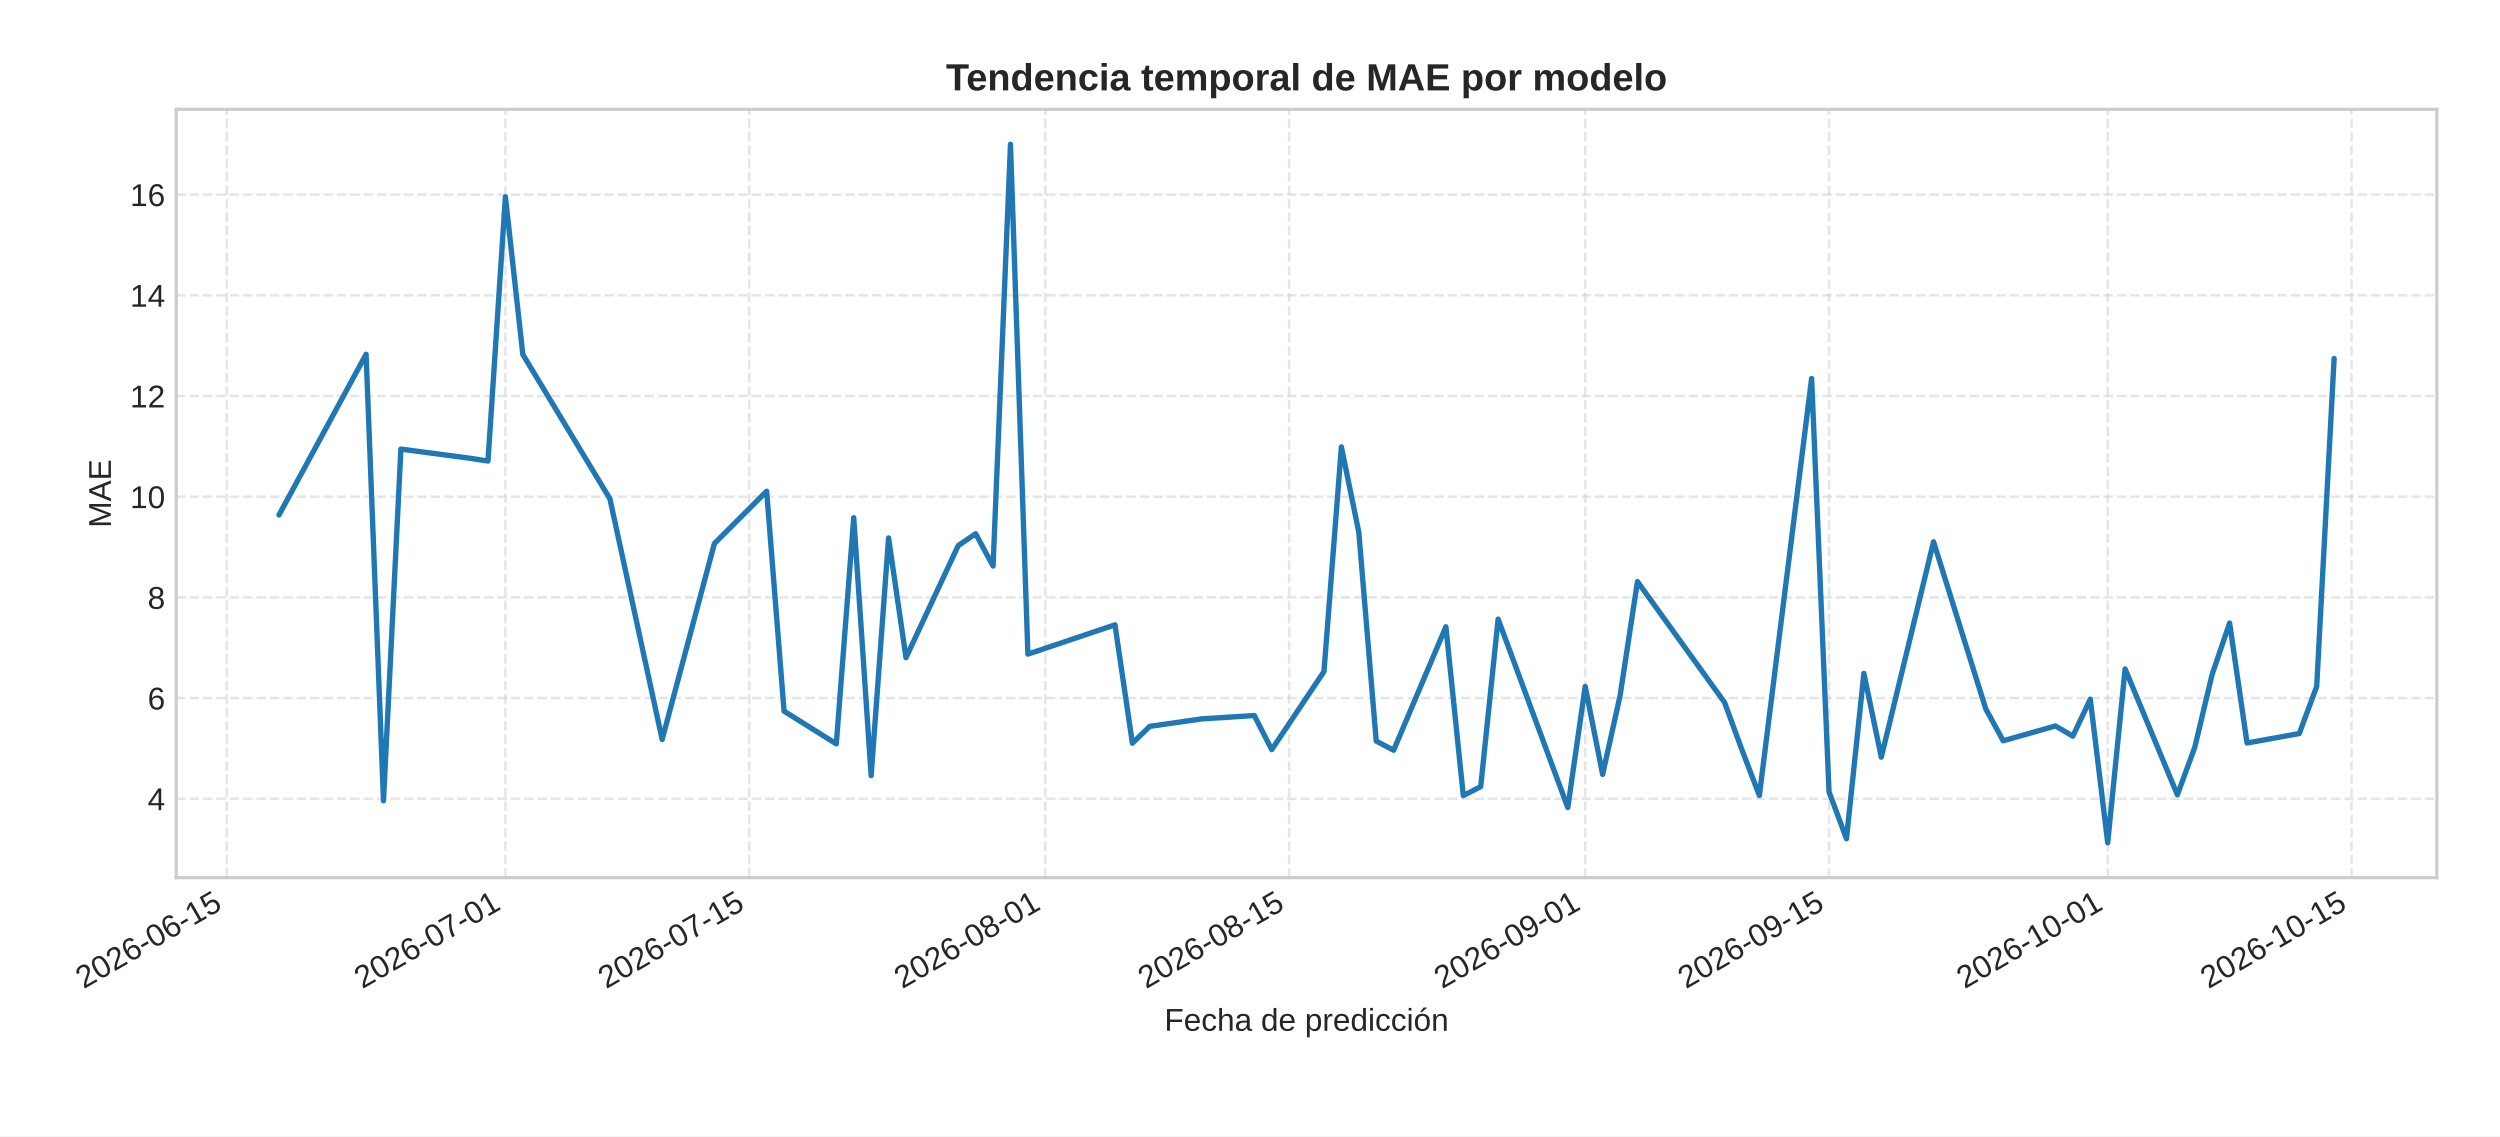
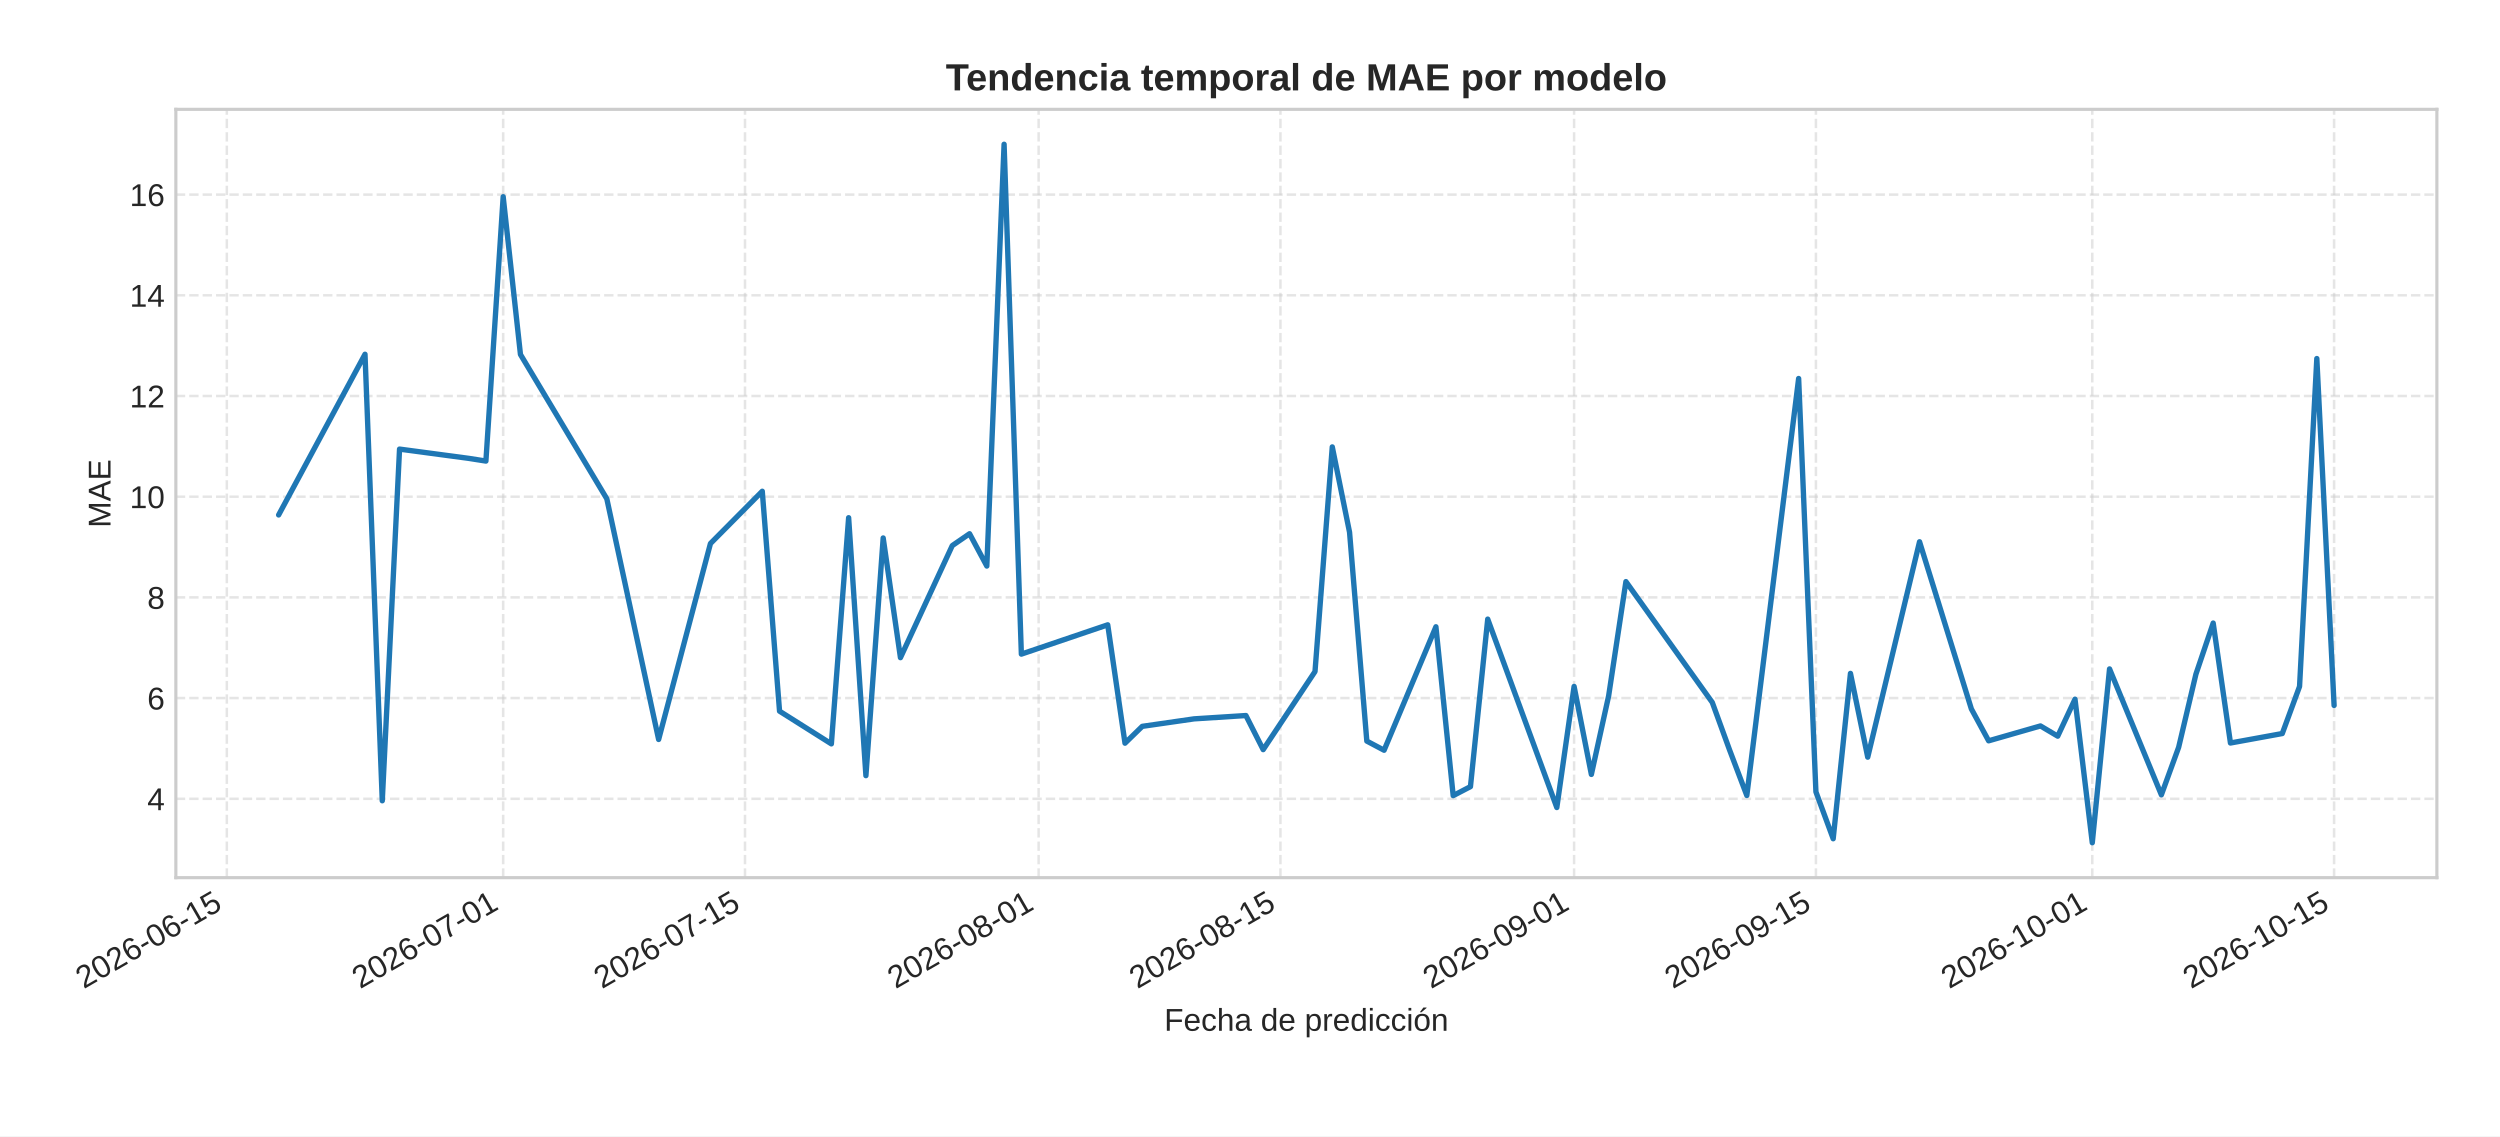
<svg xmlns="http://www.w3.org/2000/svg" xmlns:xlink="http://www.w3.org/1999/xlink" width="792pt" height="360pt" viewBox="0 0 792 360" version="1.1">
  <defs>
    <style type="text/css">*{stroke-linejoin: round; stroke-linecap: butt}</style>
  </defs>
  <g id="figure_1">
    <g id="patch_1">
      <path d="M 0 360  L 792 360  L 792 0  L 0 0  z " style="fill: #ffffff" />
    </g>
    <g id="axes_1">
      <g id="patch_2">
-         <path d="M 55.831 278.04  L 772 278.04  L 772 34.64  L 55.831 34.64  z " style="fill: #ffffff" />
+         <path d="M 55.712 278.04  L 772 278.04  L 772 34.64  L 55.712 34.64  z " style="fill: #ffffff" />
      </g>
      <g id="matplotlib.axis_1">
        <g id="xtick_1">
          <g id="line2d_1">
-             <path d="M 71.832 278.04  L 71.832 34.64  " clip-path="url(#p8c91e09cae)" style="fill: none; stroke-dasharray: 2.96,1.28; stroke-dashoffset: 0; stroke: #cccccc; stroke-opacity: 0.5; stroke-width: 0.8" />
+             <path d="M 71.855 278.04  L 71.855 34.64  " clip-path="url(#p9ad307f1cd)" style="fill: none; stroke-dasharray: 2.96,1.28; stroke-dashoffset: 0; stroke: #cccccc; stroke-opacity: 0.5; stroke-width: 0.8" />
          </g>
          <g id="line2d_2" />
          <g id="text_1">
-             <g style="fill: #262626" transform="translate(26.50018 313.3894) rotate(-30) scale(0.1 -0.1)">
+             <g style="fill: #262626" transform="translate(26.52275 313.3894) rotate(-30) scale(0.1 -0.1)">
              <defs>
                <path id="LiberationSans-32" d="M 322 0  L 322 397  Q 481 763 711 1042  Q 941 1322 1194 1548  Q 1447 1775 1695 1969  Q 1944 2163 2144 2356  Q 2344 2550 2467 2762  Q 2591 2975 2591 3244  Q 2591 3606 2378 3806  Q 2166 4006 1788 4006  Q 1428 4006 1195 3811  Q 963 3616 922 3263  L 347 3316  Q 409 3844 795 4156  Q 1181 4469 1788 4469  Q 2453 4469 2811 4155  Q 3169 3841 3169 3263  Q 3169 3006 3051 2753  Q 2934 2500 2703 2247  Q 2472 1994 1819 1463  Q 1459 1169 1246 933  Q 1034 697 941 478  L 3238 478  L 3238 0  L 322 0  z " transform="scale(0.015625)" />
                <path id="LiberationSans-30" d="M 3309 2203  Q 3309 1100 2920 518  Q 2531 -63 1772 -63  Q 1013 -63 631 515  Q 250 1094 250 2203  Q 250 3338 620 3903  Q 991 4469 1791 4469  Q 2569 4469 2939 3897  Q 3309 3325 3309 2203  z M 2738 2203  Q 2738 3156 2517 3584  Q 2297 4013 1791 4013  Q 1272 4013 1045 3591  Q 819 3169 819 2203  Q 819 1266 1048 831  Q 1278 397 1778 397  Q 2275 397 2506 840  Q 2738 1284 2738 2203  z " transform="scale(0.015625)" />
                <path id="LiberationSans-36" d="M 3278 1441  Q 3278 744 2900 340  Q 2522 -63 1856 -63  Q 1113 -63 719 490  Q 325 1044 325 2100  Q 325 3244 734 3856  Q 1144 4469 1900 4469  Q 2897 4469 3156 3572  L 2619 3475  Q 2453 4013 1894 4013  Q 1413 4013 1148 3564  Q 884 3116 884 2266  Q 1038 2550 1316 2698  Q 1594 2847 1953 2847  Q 2563 2847 2920 2465  Q 3278 2084 3278 1441  z M 2706 1416  Q 2706 1894 2472 2153  Q 2238 2413 1819 2413  Q 1425 2413 1183 2183  Q 941 1953 941 1550  Q 941 1041 1192 716  Q 1444 391 1838 391  Q 2244 391 2475 664  Q 2706 938 2706 1416  z " transform="scale(0.015625)" />
                <path id="LiberationSans-2d" d="M 284 1450  L 284 1950  L 1847 1950  L 1847 1450  L 284 1450  z " transform="scale(0.015625)" />
                <path id="LiberationSans-31" d="M 488 0  L 488 478  L 1609 478  L 1609 3866  L 616 3156  L 616 3688  L 1656 4403  L 2175 4403  L 2175 478  L 3247 478  L 3247 0  L 488 0  z " transform="scale(0.015625)" />
                <path id="LiberationSans-35" d="M 3291 1434  Q 3291 738 2877 337  Q 2463 -63 1728 -63  Q 1113 -63 734 206  Q 356 475 256 984  L 825 1050  Q 1003 397 1741 397  Q 2194 397 2450 670  Q 2706 944 2706 1422  Q 2706 1838 2448 2094  Q 2191 2350 1753 2350  Q 1525 2350 1328 2278  Q 1131 2206 934 2034  L 384 2034  L 531 4403  L 3034 4403  L 3034 3925  L 1044 3925  L 959 2528  Q 1325 2809 1869 2809  Q 2519 2809 2905 2428  Q 3291 2047 3291 1434  z " transform="scale(0.015625)" />
              </defs>
              <use xlink:href="#LiberationSans-32" />
              <use xlink:href="#LiberationSans-30" x="55.615" />
              <use xlink:href="#LiberationSans-32" x="111.23" />
              <use xlink:href="#LiberationSans-36" x="166.846" />
              <use xlink:href="#LiberationSans-2d" x="222.461" />
              <use xlink:href="#LiberationSans-30" x="255.762" />
              <use xlink:href="#LiberationSans-36" x="311.377" />
              <use xlink:href="#LiberationSans-2d" x="366.992" />
              <use xlink:href="#LiberationSans-31" x="400.293" />
              <use xlink:href="#LiberationSans-35" x="455.908" />
            </g>
          </g>
        </g>
        <g id="xtick_2">
          <g id="line2d_3">
-             <path d="M 160.112 278.04  L 160.112 34.64  " clip-path="url(#p8c91e09cae)" style="fill: none; stroke-dasharray: 2.96,1.28; stroke-dashoffset: 0; stroke: #cccccc; stroke-opacity: 0.5; stroke-width: 0.8" />
+             <path d="M 159.407 278.04  L 159.407 34.64  " clip-path="url(#p9ad307f1cd)" style="fill: none; stroke-dasharray: 2.96,1.28; stroke-dashoffset: 0; stroke: #cccccc; stroke-opacity: 0.5; stroke-width: 0.8" />
          </g>
          <g id="line2d_4" />
          <g id="text_2">
-             <g style="fill: #262626" transform="translate(114.7798 313.3894) rotate(-30) scale(0.1 -0.1)">
+             <g style="fill: #262626" transform="translate(114.0751 313.3894) rotate(-30) scale(0.1 -0.1)">
              <defs>
                <path id="LiberationSans-37" d="M 3238 3947  Q 2563 2916 2284 2331  Q 2006 1747 1867 1178  Q 1728 609 1728 0  L 1141 0  Q 1141 844 1498 1776  Q 1856 2709 2694 3925  L 328 3925  L 328 4403  L 3238 4403  L 3238 3947  z " transform="scale(0.015625)" />
              </defs>
              <use xlink:href="#LiberationSans-32" />
              <use xlink:href="#LiberationSans-30" x="55.615" />
              <use xlink:href="#LiberationSans-32" x="111.23" />
              <use xlink:href="#LiberationSans-36" x="166.846" />
              <use xlink:href="#LiberationSans-2d" x="222.461" />
              <use xlink:href="#LiberationSans-30" x="255.762" />
              <use xlink:href="#LiberationSans-37" x="311.377" />
              <use xlink:href="#LiberationSans-2d" x="366.992" />
              <use xlink:href="#LiberationSans-30" x="400.293" />
              <use xlink:href="#LiberationSans-31" x="455.908" />
            </g>
          </g>
        </g>
        <g id="xtick_3">
          <g id="line2d_5">
-             <path d="M 237.356 278.04  L 237.356 34.64  " clip-path="url(#p8c91e09cae)" style="fill: none; stroke-dasharray: 2.96,1.28; stroke-dashoffset: 0; stroke: #cccccc; stroke-opacity: 0.5; stroke-width: 0.8" />
+             <path d="M 236.015 278.04  L 236.015 34.64  " clip-path="url(#p9ad307f1cd)" style="fill: none; stroke-dasharray: 2.96,1.28; stroke-dashoffset: 0; stroke: #cccccc; stroke-opacity: 0.5; stroke-width: 0.8" />
          </g>
          <g id="line2d_6" />
          <g id="text_3">
-             <g style="fill: #262626" transform="translate(192.0245 313.3894) rotate(-30) scale(0.1 -0.1)">
+             <g style="fill: #262626" transform="translate(190.6834 313.3894) rotate(-30) scale(0.1 -0.1)">
              <use xlink:href="#LiberationSans-32" />
              <use xlink:href="#LiberationSans-30" x="55.615" />
              <use xlink:href="#LiberationSans-32" x="111.23" />
              <use xlink:href="#LiberationSans-36" x="166.846" />
              <use xlink:href="#LiberationSans-2d" x="222.461" />
              <use xlink:href="#LiberationSans-30" x="255.762" />
              <use xlink:href="#LiberationSans-37" x="311.377" />
              <use xlink:href="#LiberationSans-2d" x="366.992" />
              <use xlink:href="#LiberationSans-31" x="400.293" />
              <use xlink:href="#LiberationSans-35" x="455.908" />
            </g>
          </g>
        </g>
        <g id="xtick_4">
          <g id="line2d_7">
-             <path d="M 331.154 278.04  L 331.154 34.64  " clip-path="url(#p8c91e09cae)" style="fill: none; stroke-dasharray: 2.96,1.28; stroke-dashoffset: 0; stroke: #cccccc; stroke-opacity: 0.5; stroke-width: 0.8" />
+             <path d="M 329.04 278.04  L 329.04 34.64  " clip-path="url(#p9ad307f1cd)" style="fill: none; stroke-dasharray: 2.96,1.28; stroke-dashoffset: 0; stroke: #cccccc; stroke-opacity: 0.5; stroke-width: 0.8" />
          </g>
          <g id="line2d_8" />
          <g id="text_4">
-             <g style="fill: #262626" transform="translate(285.8216 313.3894) rotate(-30) scale(0.1 -0.1)">
+             <g style="fill: #262626" transform="translate(283.7078 313.3894) rotate(-30) scale(0.1 -0.1)">
              <defs>
                <path id="LiberationSans-38" d="M 3281 1228  Q 3281 619 2893 278  Q 2506 -63 1781 -63  Q 1075 -63 676 271  Q 278 606 278 1222  Q 278 1653 525 1947  Q 772 2241 1156 2303  L 1156 2316  Q 797 2400 589 2681  Q 381 2963 381 3341  Q 381 3844 757 4156  Q 1134 4469 1769 4469  Q 2419 4469 2795 4162  Q 3172 3856 3172 3334  Q 3172 2956 2962 2675  Q 2753 2394 2391 2322  L 2391 2309  Q 2813 2241 3047 1952  Q 3281 1663 3281 1228  z M 2588 3303  Q 2588 4050 1769 4050  Q 1372 4050 1164 3862  Q 956 3675 956 3303  Q 956 2925 1170 2726  Q 1384 2528 1775 2528  Q 2172 2528 2380 2711  Q 2588 2894 2588 3303  z M 2697 1281  Q 2697 1691 2453 1898  Q 2209 2106 1769 2106  Q 1341 2106 1100 1882  Q 859 1659 859 1269  Q 859 359 1788 359  Q 2247 359 2472 579  Q 2697 800 2697 1281  z " transform="scale(0.015625)" />
              </defs>
              <use xlink:href="#LiberationSans-32" />
              <use xlink:href="#LiberationSans-30" x="55.615" />
              <use xlink:href="#LiberationSans-32" x="111.23" />
              <use xlink:href="#LiberationSans-36" x="166.846" />
              <use xlink:href="#LiberationSans-2d" x="222.461" />
              <use xlink:href="#LiberationSans-30" x="255.762" />
              <use xlink:href="#LiberationSans-38" x="311.377" />
              <use xlink:href="#LiberationSans-2d" x="366.992" />
              <use xlink:href="#LiberationSans-30" x="400.293" />
              <use xlink:href="#LiberationSans-31" x="455.908" />
            </g>
          </g>
        </g>
        <g id="xtick_5">
          <g id="line2d_9">
-             <path d="M 408.398 278.04  L 408.398 34.64  " clip-path="url(#p8c91e09cae)" style="fill: none; stroke-dasharray: 2.96,1.28; stroke-dashoffset: 0; stroke: #cccccc; stroke-opacity: 0.5; stroke-width: 0.8" />
+             <path d="M 405.648 278.04  L 405.648 34.64  " clip-path="url(#p9ad307f1cd)" style="fill: none; stroke-dasharray: 2.96,1.28; stroke-dashoffset: 0; stroke: #cccccc; stroke-opacity: 0.5; stroke-width: 0.8" />
          </g>
          <g id="line2d_10" />
          <g id="text_5">
-             <g style="fill: #262626" transform="translate(363.0663 313.3894) rotate(-30) scale(0.1 -0.1)">
+             <g style="fill: #262626" transform="translate(360.3161 313.3894) rotate(-30) scale(0.1 -0.1)">
              <use xlink:href="#LiberationSans-32" />
              <use xlink:href="#LiberationSans-30" x="55.615" />
              <use xlink:href="#LiberationSans-32" x="111.23" />
              <use xlink:href="#LiberationSans-36" x="166.846" />
              <use xlink:href="#LiberationSans-2d" x="222.461" />
              <use xlink:href="#LiberationSans-30" x="255.762" />
              <use xlink:href="#LiberationSans-38" x="311.377" />
              <use xlink:href="#LiberationSans-2d" x="366.992" />
              <use xlink:href="#LiberationSans-31" x="400.293" />
              <use xlink:href="#LiberationSans-35" x="455.908" />
            </g>
          </g>
        </g>
        <g id="xtick_6">
          <g id="line2d_11">
-             <path d="M 502.195 278.04  L 502.195 34.64  " clip-path="url(#p8c91e09cae)" style="fill: none; stroke-dasharray: 2.96,1.28; stroke-dashoffset: 0; stroke: #cccccc; stroke-opacity: 0.5; stroke-width: 0.8" />
+             <path d="M 498.672 278.04  L 498.672 34.64  " clip-path="url(#p9ad307f1cd)" style="fill: none; stroke-dasharray: 2.96,1.28; stroke-dashoffset: 0; stroke: #cccccc; stroke-opacity: 0.5; stroke-width: 0.8" />
          </g>
          <g id="line2d_12" />
          <g id="text_6">
-             <g style="fill: #262626" transform="translate(456.8634 313.3894) rotate(-30) scale(0.1 -0.1)">
+             <g style="fill: #262626" transform="translate(453.3405 313.3894) rotate(-30) scale(0.1 -0.1)">
              <defs>
                <path id="LiberationSans-39" d="M 3256 2291  Q 3256 1156 2842 546  Q 2428 -63 1663 -63  Q 1147 -63 836 154  Q 525 372 391 856  L 928 941  Q 1097 391 1672 391  Q 2156 391 2422 841  Q 2688 1291 2700 2125  Q 2575 1844 2272 1673  Q 1969 1503 1606 1503  Q 1013 1503 656 1909  Q 300 2316 300 2988  Q 300 3678 687 4073  Q 1075 4469 1766 4469  Q 2500 4469 2878 3925  Q 3256 3381 3256 2291  z M 2644 2834  Q 2644 3366 2400 3689  Q 2156 4013 1747 4013  Q 1341 4013 1106 3736  Q 872 3459 872 2988  Q 872 2506 1106 2226  Q 1341 1947 1741 1947  Q 1984 1947 2193 2058  Q 2403 2169 2523 2372  Q 2644 2575 2644 2834  z " transform="scale(0.015625)" />
              </defs>
              <use xlink:href="#LiberationSans-32" />
              <use xlink:href="#LiberationSans-30" x="55.615" />
              <use xlink:href="#LiberationSans-32" x="111.23" />
              <use xlink:href="#LiberationSans-36" x="166.846" />
              <use xlink:href="#LiberationSans-2d" x="222.461" />
              <use xlink:href="#LiberationSans-30" x="255.762" />
              <use xlink:href="#LiberationSans-39" x="311.377" />
              <use xlink:href="#LiberationSans-2d" x="366.992" />
              <use xlink:href="#LiberationSans-30" x="400.293" />
              <use xlink:href="#LiberationSans-31" x="455.908" />
            </g>
          </g>
        </g>
        <g id="xtick_7">
          <g id="line2d_13">
-             <path d="M 579.44 278.04  L 579.44 34.64  " clip-path="url(#p8c91e09cae)" style="fill: none; stroke-dasharray: 2.96,1.28; stroke-dashoffset: 0; stroke: #cccccc; stroke-opacity: 0.5; stroke-width: 0.8" />
+             <path d="M 575.281 278.04  L 575.281 34.64  " clip-path="url(#p9ad307f1cd)" style="fill: none; stroke-dasharray: 2.96,1.28; stroke-dashoffset: 0; stroke: #cccccc; stroke-opacity: 0.5; stroke-width: 0.8" />
          </g>
          <g id="line2d_14" />
          <g id="text_7">
-             <g style="fill: #262626" transform="translate(534.1081 313.3894) rotate(-30) scale(0.1 -0.1)">
+             <g style="fill: #262626" transform="translate(529.9488 313.3894) rotate(-30) scale(0.1 -0.1)">
              <use xlink:href="#LiberationSans-32" />
              <use xlink:href="#LiberationSans-30" x="55.615" />
              <use xlink:href="#LiberationSans-32" x="111.23" />
              <use xlink:href="#LiberationSans-36" x="166.846" />
              <use xlink:href="#LiberationSans-2d" x="222.461" />
              <use xlink:href="#LiberationSans-30" x="255.762" />
              <use xlink:href="#LiberationSans-39" x="311.377" />
              <use xlink:href="#LiberationSans-2d" x="366.992" />
              <use xlink:href="#LiberationSans-31" x="400.293" />
              <use xlink:href="#LiberationSans-35" x="455.908" />
            </g>
          </g>
        </g>
        <g id="xtick_8">
          <g id="line2d_15">
-             <path d="M 667.72 278.04  L 667.72 34.64  " clip-path="url(#p8c91e09cae)" style="fill: none; stroke-dasharray: 2.96,1.28; stroke-dashoffset: 0; stroke: #cccccc; stroke-opacity: 0.5; stroke-width: 0.8" />
+             <path d="M 662.833 278.04  L 662.833 34.64  " clip-path="url(#p9ad307f1cd)" style="fill: none; stroke-dasharray: 2.96,1.28; stroke-dashoffset: 0; stroke: #cccccc; stroke-opacity: 0.5; stroke-width: 0.8" />
          </g>
          <g id="line2d_16" />
          <g id="text_8">
-             <g style="fill: #262626" transform="translate(622.3877 313.3894) rotate(-30) scale(0.1 -0.1)">
+             <g style="fill: #262626" transform="translate(617.5012 313.3894) rotate(-30) scale(0.1 -0.1)">
              <use xlink:href="#LiberationSans-32" />
              <use xlink:href="#LiberationSans-30" x="55.615" />
              <use xlink:href="#LiberationSans-32" x="111.23" />
              <use xlink:href="#LiberationSans-36" x="166.846" />
              <use xlink:href="#LiberationSans-2d" x="222.461" />
              <use xlink:href="#LiberationSans-31" x="255.762" />
              <use xlink:href="#LiberationSans-30" x="311.377" />
              <use xlink:href="#LiberationSans-2d" x="366.992" />
              <use xlink:href="#LiberationSans-30" x="400.293" />
              <use xlink:href="#LiberationSans-31" x="455.908" />
            </g>
          </g>
        </g>
        <g id="xtick_9">
          <g id="line2d_17">
-             <path d="M 744.964 278.04  L 744.964 34.64  " clip-path="url(#p8c91e09cae)" style="fill: none; stroke-dasharray: 2.96,1.28; stroke-dashoffset: 0; stroke: #cccccc; stroke-opacity: 0.5; stroke-width: 0.8" />
+             <path d="M 739.441 278.04  L 739.441 34.64  " clip-path="url(#p9ad307f1cd)" style="fill: none; stroke-dasharray: 2.96,1.28; stroke-dashoffset: 0; stroke: #cccccc; stroke-opacity: 0.5; stroke-width: 0.8" />
          </g>
          <g id="line2d_18" />
          <g id="text_9">
-             <g style="fill: #262626" transform="translate(699.6324 313.3894) rotate(-30) scale(0.1 -0.1)">
+             <g style="fill: #262626" transform="translate(694.1095 313.3894) rotate(-30) scale(0.1 -0.1)">
              <use xlink:href="#LiberationSans-32" />
              <use xlink:href="#LiberationSans-30" x="55.615" />
              <use xlink:href="#LiberationSans-32" x="111.23" />
              <use xlink:href="#LiberationSans-36" x="166.846" />
              <use xlink:href="#LiberationSans-2d" x="222.461" />
              <use xlink:href="#LiberationSans-31" x="255.762" />
              <use xlink:href="#LiberationSans-30" x="311.377" />
              <use xlink:href="#LiberationSans-2d" x="366.992" />
              <use xlink:href="#LiberationSans-31" x="400.293" />
              <use xlink:href="#LiberationSans-35" x="455.908" />
            </g>
          </g>
        </g>
        <g id="text_10">
-           <g style="fill: #262626" transform="translate(368.8923 326.5505) scale(0.1 -0.1)">
+           <g style="fill: #262626" transform="translate(368.8327 326.5505) scale(0.1 -0.1)">
            <defs>
              <path id="LiberationSans-46" d="M 1122 3916  L 1122 2278  L 3578 2278  L 3578 1784  L 1122 1784  L 1122 0  L 525 0  L 525 4403  L 3653 4403  L 3653 3916  L 1122 3916  z " transform="scale(0.015625)" />
              <path id="LiberationSans-65" d="M 863 1572  Q 863 991 1103 675  Q 1344 359 1806 359  Q 2172 359 2392 506  Q 2613 653 2691 878  L 3184 738  Q 2881 -63 1806 -63  Q 1056 -63 664 384  Q 272 831 272 1713  Q 272 2550 664 2997  Q 1056 3444 1784 3444  Q 3275 3444 3275 1647  L 3275 1572  L 863 1572  z M 2694 2003  Q 2647 2538 2422 2783  Q 2197 3028 1775 3028  Q 1366 3028 1127 2754  Q 888 2481 869 2003  L 2694 2003  z " transform="scale(0.015625)" />
              <path id="LiberationSans-63" d="M 859 1706  Q 859 1031 1071 706  Q 1284 381 1713 381  Q 2013 381 2214 543  Q 2416 706 2463 1044  L 3031 1006  Q 2966 519 2616 228  Q 2266 -63 1728 -63  Q 1019 -63 645 385  Q 272 834 272 1694  Q 272 2547 647 2995  Q 1022 3444 1722 3444  Q 2241 3444 2583 3175  Q 2925 2906 3013 2434  L 2434 2391  Q 2391 2672 2212 2837  Q 2034 3003 1706 3003  Q 1259 3003 1059 2706  Q 859 2409 859 1706  z " transform="scale(0.015625)" />
              <path id="LiberationSans-68" d="M 991 2803  Q 1172 3134 1426 3289  Q 1681 3444 2072 3444  Q 2622 3444 2883 3170  Q 3144 2897 3144 2253  L 3144 0  L 2578 0  L 2578 2144  Q 2578 2500 2512 2673  Q 2447 2847 2297 2928  Q 2147 3009 1881 3009  Q 1484 3009 1245 2734  Q 1006 2459 1006 1994  L 1006 0  L 444 0  L 444 4638  L 1006 4638  L 1006 3431  Q 1006 3241 995 3037  Q 984 2834 981 2803  L 991 2803  z " transform="scale(0.015625)" />
              <path id="LiberationSans-61" d="M 1294 -63  Q 784 -63 528 206  Q 272 475 272 944  Q 272 1469 617 1750  Q 963 2031 1731 2050  L 2491 2063  L 2491 2247  Q 2491 2659 2316 2837  Q 2141 3016 1766 3016  Q 1388 3016 1216 2887  Q 1044 2759 1009 2478  L 422 2531  Q 566 3444 1778 3444  Q 2416 3444 2737 3151  Q 3059 2859 3059 2306  L 3059 850  Q 3059 600 3125 473  Q 3191 347 3375 347  Q 3456 347 3559 369  L 3559 19  Q 3347 -31 3125 -31  Q 2813 -31 2670 133  Q 2528 297 2509 647  L 2491 647  Q 2275 259 1989 98  Q 1703 -63 1294 -63  z M 1422 359  Q 1731 359 1972 500  Q 2213 641 2352 886  Q 2491 1131 2491 1391  L 2491 1669  L 1875 1656  Q 1478 1650 1273 1575  Q 1069 1500 959 1344  Q 850 1188 850 934  Q 850 659 998 509  Q 1147 359 1422 359  z " transform="scale(0.015625)" />
              <path id="LiberationSans-20" transform="scale(0.015625)" />
              <path id="LiberationSans-64" d="M 2566 544  Q 2409 219 2151 78  Q 1894 -63 1513 -63  Q 872 -63 570 368  Q 269 800 269 1675  Q 269 3444 1513 3444  Q 1897 3444 2153 3303  Q 2409 3163 2566 2856  L 2572 2856  L 2566 3234  L 2566 4638  L 3128 4638  L 3128 697  Q 3128 169 3147 0  L 2609 0  Q 2600 50 2589 231  Q 2578 413 2578 544  L 2566 544  z M 859 1694  Q 859 984 1046 678  Q 1234 372 1656 372  Q 2134 372 2350 703  Q 2566 1034 2566 1731  Q 2566 2403 2350 2715  Q 2134 3028 1663 3028  Q 1238 3028 1048 2714  Q 859 2400 859 1694  z " transform="scale(0.015625)" />
              <path id="LiberationSans-70" d="M 3291 1706  Q 3291 -63 2047 -63  Q 1266 -63 997 525  L 981 525  Q 994 500 994 -6  L 994 -1328  L 431 -1328  L 431 2691  Q 431 3213 413 3381  L 956 3381  Q 959 3369 965 3292  Q 972 3216 980 3056  Q 988 2897 988 2838  L 1000 2838  Q 1150 3150 1397 3295  Q 1644 3441 2047 3441  Q 2672 3441 2981 3022  Q 3291 2603 3291 1706  z M 2700 1694  Q 2700 2400 2509 2703  Q 2319 3006 1903 3006  Q 1569 3006 1380 2865  Q 1191 2725 1092 2426  Q 994 2128 994 1650  Q 994 984 1206 668  Q 1419 353 1897 353  Q 2316 353 2508 661  Q 2700 969 2700 1694  z " transform="scale(0.015625)" />
              <path id="LiberationSans-72" d="M 444 0  L 444 2594  Q 444 2950 425 3381  L 956 3381  Q 981 2806 981 2691  L 994 2691  Q 1128 3125 1303 3284  Q 1478 3444 1797 3444  Q 1909 3444 2025 3413  L 2025 2897  Q 1913 2928 1725 2928  Q 1375 2928 1190 2626  Q 1006 2325 1006 1763  L 1006 0  L 444 0  z " transform="scale(0.015625)" />
              <path id="LiberationSans-69" d="M 428 4100  L 428 4638  L 991 4638  L 991 4100  L 428 4100  z M 428 0  L 428 3381  L 991 3381  L 991 0  L 428 0  z " transform="scale(0.015625)" />
              <path id="LiberationSans-f3" d="M 3291 1694  Q 3291 806 2900 371  Q 2509 -63 1766 -63  Q 1025 -63 647 389  Q 269 841 269 1694  Q 269 3444 1784 3444  Q 2559 3444 2925 3017  Q 3291 2591 3291 1694  z M 2700 1694  Q 2700 2394 2492 2711  Q 2284 3028 1794 3028  Q 1300 3028 1079 2704  Q 859 2381 859 1694  Q 859 1025 1076 689  Q 1294 353 1759 353  Q 2266 353 2483 678  Q 2700 1003 2700 1694  z M 1345 3753  L 1345 3816  L 2023 4713  L 2670 4713  L 2670 4622  L 1639 3753  L 1345 3753  z " transform="scale(0.015625)" />
              <path id="LiberationSans-6e" d="M 2578 0  L 2578 2144  Q 2578 2478 2512 2662  Q 2447 2847 2303 2928  Q 2159 3009 1881 3009  Q 1475 3009 1240 2731  Q 1006 2453 1006 1959  L 1006 0  L 444 0  L 444 2659  Q 444 3250 425 3381  L 956 3381  Q 959 3366 962 3297  Q 966 3228 970 3139  Q 975 3050 981 2803  L 991 2803  Q 1184 3153 1439 3298  Q 1694 3444 2072 3444  Q 2628 3444 2886 3167  Q 3144 2891 3144 2253  L 3144 0  L 2578 0  z " transform="scale(0.015625)" />
            </defs>
            <use xlink:href="#LiberationSans-46" />
            <use xlink:href="#LiberationSans-65" x="61.084" />
            <use xlink:href="#LiberationSans-63" x="116.699" />
            <use xlink:href="#LiberationSans-68" x="166.699" />
            <use xlink:href="#LiberationSans-61" x="222.314" />
            <use xlink:href="#LiberationSans-20" x="277.93" />
            <use xlink:href="#LiberationSans-64" x="305.713" />
            <use xlink:href="#LiberationSans-65" x="361.328" />
            <use xlink:href="#LiberationSans-20" x="416.943" />
            <use xlink:href="#LiberationSans-70" x="444.727" />
            <use xlink:href="#LiberationSans-72" x="500.342" />
            <use xlink:href="#LiberationSans-65" x="533.643" />
            <use xlink:href="#LiberationSans-64" x="589.258" />
            <use xlink:href="#LiberationSans-69" x="644.873" />
            <use xlink:href="#LiberationSans-63" x="667.09" />
            <use xlink:href="#LiberationSans-63" x="717.09" />
            <use xlink:href="#LiberationSans-69" x="767.09" />
            <use xlink:href="#LiberationSans-f3" x="789.307" />
            <use xlink:href="#LiberationSans-6e" x="844.922" />
          </g>
        </g>
      </g>
      <g id="matplotlib.axis_2">
        <g id="ytick_1">
          <g id="line2d_19">
-             <path d="M 55.831 253.052  L 772 253.052  " clip-path="url(#p8c91e09cae)" style="fill: none; stroke-dasharray: 2.96,1.28; stroke-dashoffset: 0; stroke: #cccccc; stroke-opacity: 0.5; stroke-width: 0.8" />
+             <path d="M 55.712 253.052  L 772 253.052  " clip-path="url(#p9ad307f1cd)" style="fill: none; stroke-dasharray: 2.96,1.28; stroke-dashoffset: 0; stroke: #cccccc; stroke-opacity: 0.5; stroke-width: 0.8" />
          </g>
          <g id="line2d_20" />
          <g id="text_11">
-             <g style="fill: #262626" transform="translate(46.77055 256.6756) scale(0.1 -0.1)">
+             <g style="fill: #262626" transform="translate(46.65134 256.6756) scale(0.1 -0.1)">
              <defs>
                <path id="LiberationSans-34" d="M 2753 997  L 2753 0  L 2222 0  L 2222 997  L 147 997  L 147 1434  L 2163 4403  L 2753 4403  L 2753 1441  L 3372 1441  L 3372 997  L 2753 997  z M 2222 3769  Q 2216 3750 2134 3603  Q 2053 3456 2013 3397  L 884 1734  L 716 1503  L 666 1441  L 2222 1441  L 2222 3769  z " transform="scale(0.015625)" />
              </defs>
              <use xlink:href="#LiberationSans-34" />
            </g>
          </g>
        </g>
        <g id="ytick_2">
          <g id="line2d_21">
-             <path d="M 55.831 221.152  L 772 221.152  " clip-path="url(#p8c91e09cae)" style="fill: none; stroke-dasharray: 2.96,1.28; stroke-dashoffset: 0; stroke: #cccccc; stroke-opacity: 0.5; stroke-width: 0.8" />
+             <path d="M 55.712 221.152  L 772 221.152  " clip-path="url(#p9ad307f1cd)" style="fill: none; stroke-dasharray: 2.96,1.28; stroke-dashoffset: 0; stroke: #cccccc; stroke-opacity: 0.5; stroke-width: 0.8" />
          </g>
          <g id="line2d_22" />
          <g id="text_12">
-             <g style="fill: #262626" transform="translate(46.77055 224.7758) scale(0.1 -0.1)">
+             <g style="fill: #262626" transform="translate(46.65134 224.7758) scale(0.1 -0.1)">
              <use xlink:href="#LiberationSans-36" />
            </g>
          </g>
        </g>
        <g id="ytick_3">
          <g id="line2d_23">
-             <path d="M 55.831 189.253  L 772 189.253  " clip-path="url(#p8c91e09cae)" style="fill: none; stroke-dasharray: 2.96,1.28; stroke-dashoffset: 0; stroke: #cccccc; stroke-opacity: 0.5; stroke-width: 0.8" />
+             <path d="M 55.712 189.253  L 772 189.253  " clip-path="url(#p9ad307f1cd)" style="fill: none; stroke-dasharray: 2.96,1.28; stroke-dashoffset: 0; stroke: #cccccc; stroke-opacity: 0.5; stroke-width: 0.8" />
          </g>
          <g id="line2d_24" />
          <g id="text_13">
-             <g style="fill: #262626" transform="translate(46.77055 192.8761) scale(0.1 -0.1)">
+             <g style="fill: #262626" transform="translate(46.65134 192.8761) scale(0.1 -0.1)">
              <use xlink:href="#LiberationSans-38" />
            </g>
          </g>
        </g>
        <g id="ytick_4">
          <g id="line2d_25">
-             <path d="M 55.831 157.353  L 772 157.353  " clip-path="url(#p8c91e09cae)" style="fill: none; stroke-dasharray: 2.96,1.28; stroke-dashoffset: 0; stroke: #cccccc; stroke-opacity: 0.5; stroke-width: 0.8" />
+             <path d="M 55.712 157.353  L 772 157.353  " clip-path="url(#p9ad307f1cd)" style="fill: none; stroke-dasharray: 2.96,1.28; stroke-dashoffset: 0; stroke: #cccccc; stroke-opacity: 0.5; stroke-width: 0.8" />
          </g>
          <g id="line2d_26" />
          <g id="text_14">
-             <g style="fill: #262626" transform="translate(41.20961 160.9763) scale(0.1 -0.1)">
+             <g style="fill: #262626" transform="translate(41.0904 160.9763) scale(0.1 -0.1)">
              <use xlink:href="#LiberationSans-31" />
              <use xlink:href="#LiberationSans-30" x="55.615" />
            </g>
          </g>
        </g>
        <g id="ytick_5">
          <g id="line2d_27">
-             <path d="M 55.831 125.453  L 772 125.453  " clip-path="url(#p8c91e09cae)" style="fill: none; stroke-dasharray: 2.96,1.28; stroke-dashoffset: 0; stroke: #cccccc; stroke-opacity: 0.5; stroke-width: 0.8" />
+             <path d="M 55.712 125.453  L 772 125.453  " clip-path="url(#p9ad307f1cd)" style="fill: none; stroke-dasharray: 2.96,1.28; stroke-dashoffset: 0; stroke: #cccccc; stroke-opacity: 0.5; stroke-width: 0.8" />
          </g>
          <g id="line2d_28" />
          <g id="text_15">
-             <g style="fill: #262626" transform="translate(41.20961 129.0765) scale(0.1 -0.1)">
+             <g style="fill: #262626" transform="translate(41.0904 129.0765) scale(0.1 -0.1)">
              <use xlink:href="#LiberationSans-31" />
              <use xlink:href="#LiberationSans-32" x="55.615" />
            </g>
          </g>
        </g>
        <g id="ytick_6">
          <g id="line2d_29">
-             <path d="M 55.831 93.553  L 772 93.553  " clip-path="url(#p8c91e09cae)" style="fill: none; stroke-dasharray: 2.96,1.28; stroke-dashoffset: 0; stroke: #cccccc; stroke-opacity: 0.5; stroke-width: 0.8" />
+             <path d="M 55.712 93.553  L 772 93.553  " clip-path="url(#p9ad307f1cd)" style="fill: none; stroke-dasharray: 2.96,1.28; stroke-dashoffset: 0; stroke: #cccccc; stroke-opacity: 0.5; stroke-width: 0.8" />
          </g>
          <g id="line2d_30" />
          <g id="text_16">
-             <g style="fill: #262626" transform="translate(41.20961 97.17673) scale(0.1 -0.1)">
+             <g style="fill: #262626" transform="translate(41.0904 97.17673) scale(0.1 -0.1)">
              <use xlink:href="#LiberationSans-31" />
              <use xlink:href="#LiberationSans-34" x="55.615" />
            </g>
          </g>
        </g>
        <g id="ytick_7">
          <g id="line2d_31">
-             <path d="M 55.831 61.654  L 772 61.654  " clip-path="url(#p8c91e09cae)" style="fill: none; stroke-dasharray: 2.96,1.28; stroke-dashoffset: 0; stroke: #cccccc; stroke-opacity: 0.5; stroke-width: 0.8" />
+             <path d="M 55.712 61.654  L 772 61.654  " clip-path="url(#p9ad307f1cd)" style="fill: none; stroke-dasharray: 2.96,1.28; stroke-dashoffset: 0; stroke: #cccccc; stroke-opacity: 0.5; stroke-width: 0.8" />
          </g>
          <g id="line2d_32" />
          <g id="text_17">
-             <g style="fill: #262626" transform="translate(41.20961 65.27696) scale(0.1 -0.1)">
+             <g style="fill: #262626" transform="translate(41.0904 65.27696) scale(0.1 -0.1)">
              <use xlink:href="#LiberationSans-31" />
              <use xlink:href="#LiberationSans-36" x="55.615" />
            </g>
          </g>
        </g>
        <g id="text_18">
-           <g style="fill: #262626" transform="translate(35.13461 167.1752) rotate(-90) scale(0.1 -0.1)">
+           <g style="fill: #262626" transform="translate(35.0154 167.1752) rotate(-90) scale(0.1 -0.1)">
            <defs>
              <path id="LiberationSans-4d" d="M 4269 0  L 4269 2938  Q 4269 3425 4297 3875  Q 4144 3316 4022 3000  L 2884 0  L 2466 0  L 1313 3000  L 1138 3531  L 1034 3875  L 1044 3528  L 1056 2938  L 1056 0  L 525 0  L 525 4403  L 1309 4403  L 2481 1350  Q 2544 1166 2601 955  Q 2659 744 2678 650  Q 2703 775 2783 1029  Q 2863 1284 2891 1350  L 4041 4403  L 4806 4403  L 4806 0  L 4269 0  z " transform="scale(0.015625)" />
              <path id="LiberationSans-41" d="M 3647 0  L 3144 1288  L 1138 1288  L 631 0  L 13 0  L 1809 4403  L 2488 4403  L 4256 0  L 3647 0  z M 2141 3953  L 2113 3866  Q 2034 3606 1881 3200  L 1319 1753  L 2966 1753  L 2400 3206  Q 2313 3422 2225 3694  L 2141 3953  z " transform="scale(0.015625)" />
              <path id="LiberationSans-45" d="M 525 0  L 525 4403  L 3866 4403  L 3866 3916  L 1122 3916  L 1122 2503  L 3678 2503  L 3678 2022  L 1122 2022  L 1122 488  L 3994 488  L 3994 0  L 525 0  z " transform="scale(0.015625)" />
            </defs>
            <use xlink:href="#LiberationSans-4d" />
            <use xlink:href="#LiberationSans-41" x="83.301" />
            <use xlink:href="#LiberationSans-45" x="150" />
          </g>
        </g>
      </g>
      <g id="line2d_33">
-         <path d="M 88.385 163.132  L 115.972 112.231  L 121.489 253.68  L 127.007 142.275  L 149.077 145.204  L 154.594 146.066  L 160.112 62.329  L 165.629 112.294  L 193.217 158.017  L 209.769 234.258  L 226.322 172.186  L 242.874 155.63  L 248.391 225.294  L 264.944 235.656  L 270.461 164.015  L 275.979 245.721  L 281.496 170.432  L 287.014 208.345  L 303.566 172.846  L 309.084 169.087  L 314.601 179.321  L 320.119 45.704  L 325.636 207.223  L 353.223 197.945  L 358.741 235.438  L 364.258 230.106  L 380.811 227.734  L 397.363 226.682  L 402.881 237.48  L 419.433 212.752  L 424.951 141.584  L 430.468 168.613  L 435.986 234.776  L 441.503 237.674  L 458.056 198.565  L 463.573 252.055  L 469.091 249.203  L 474.608 196.138  L 496.678 255.822  L 502.195 217.468  L 507.713 245.332  L 513.23 220.456  L 518.748 184.255  L 546.335 222.524  L 551.853 237.565  L 557.37 252.01  L 573.923 119.913  L 579.44 250.856  L 584.958 265.711  L 590.475 213.337  L 595.992 239.867  L 612.545 171.633  L 629.097 224.592  L 634.615 234.689  L 651.167 229.978  L 656.685 233.216  L 662.202 221.503  L 667.72 266.976  L 673.237 211.917  L 689.79 251.808  L 695.307 236.751  L 700.825 213.582  L 706.342 197.387  L 711.86 235.385  L 728.412 232.386  L 733.929 217.473  L 739.447 113.592  " clip-path="url(#p8c91e09cae)" style="fill: none; stroke: #1f77b4; stroke-width: 1.7; stroke-linecap: round" />
+         <path d="M 88.271 163.132  L 115.631 112.231  L 121.103 253.68  L 126.575 142.275  L 148.463 145.204  L 153.935 146.066  L 159.407 62.329  L 164.879 112.294  L 192.239 158.017  L 208.655 234.258  L 225.071 172.186  L 241.487 155.63  L 246.959 225.294  L 263.376 235.656  L 268.848 164.015  L 274.32 245.721  L 279.792 170.432  L 285.264 208.345  L 301.68 172.846  L 307.152 169.087  L 312.624 179.321  L 318.096 45.704  L 323.568 207.223  L 350.928 197.945  L 356.4 235.438  L 361.872 230.106  L 378.288 227.734  L 394.704 226.682  L 400.176 237.48  L 416.592 212.752  L 422.064 141.584  L 427.536 168.613  L 433.008 234.776  L 438.48 237.674  L 454.896 198.565  L 460.368 252.055  L 465.84 249.203  L 471.312 196.138  L 493.2 255.822  L 498.672 217.468  L 504.145 245.332  L 509.617 220.456  L 515.089 184.255  L 542.449 222.524  L 547.921 237.565  L 553.393 252.01  L 569.809 119.913  L 575.281 250.856  L 580.753 265.711  L 586.225 213.337  L 591.697 239.867  L 608.113 171.633  L 624.529 224.592  L 630.001 234.689  L 646.417 229.978  L 651.889 233.216  L 657.361 221.503  L 662.833 266.976  L 668.305 211.917  L 684.721 251.808  L 690.193 236.751  L 695.665 213.582  L 701.137 197.387  L 706.609 235.385  L 723.025 232.386  L 728.497 217.473  L 733.969 113.592  L 739.441 223.481  " clip-path="url(#p9ad307f1cd)" style="fill: none; stroke: #1f77b4; stroke-width: 1.7; stroke-linecap: round" />
      </g>
      <g id="patch_3">
-         <path d="M 55.831 278.04  L 55.831 34.64  " style="fill: none; stroke: #cccccc; stroke-linejoin: miter; stroke-linecap: square" />
+         <path d="M 55.712 278.04  L 55.712 34.64  " style="fill: none; stroke: #cccccc; stroke-linejoin: miter; stroke-linecap: square" />
      </g>
      <g id="patch_4">
        <path d="M 772 278.04  L 772 34.64  " style="fill: none; stroke: #cccccc; stroke-linejoin: miter; stroke-linecap: square" />
      </g>
      <g id="patch_5">
-         <path d="M 55.831 278.04  L 772 278.04  " style="fill: none; stroke: #cccccc; stroke-linejoin: miter; stroke-linecap: square" />
+         <path d="M 55.712 278.04  L 772 278.04  " style="fill: none; stroke: #cccccc; stroke-linejoin: miter; stroke-linecap: square" />
      </g>
      <g id="patch_6">
-         <path d="M 55.831 34.64  L 772 34.64  " style="fill: none; stroke: #cccccc; stroke-linejoin: miter; stroke-linecap: square" />
+         <path d="M 55.712 34.64  L 772 34.64  " style="fill: none; stroke: #cccccc; stroke-linejoin: miter; stroke-linecap: square" />
      </g>
      <g id="text_19">
-         <g style="fill: #262626" transform="translate(299.6823 28.64) scale(0.12 -0.12)">
+         <g style="fill: #262626" transform="translate(299.6227 28.64) scale(0.12 -0.12)">
          <defs>
            <path id="LiberationSans-Bold-54" d="M 2416 3691  L 2416 0  L 1494 0  L 1494 3691  L 72 3691  L 72 4403  L 3841 4403  L 3841 3691  L 2416 3691  z " transform="scale(0.015625)" />
            <path id="LiberationSans-Bold-65" d="M 1831 -63  Q 1069 -63 659 389  Q 250 841 250 1706  Q 250 2544 665 2994  Q 1081 3444 1844 3444  Q 2572 3444 2956 2961  Q 3341 2478 3341 1547  L 3341 1522  L 1172 1522  Q 1172 1028 1355 776  Q 1538 525 1875 525  Q 2341 525 2463 928  L 3291 856  Q 2931 -63 1831 -63  z M 1831 2891  Q 1522 2891 1355 2675  Q 1188 2459 1178 2072  L 2491 2072  Q 2466 2481 2294 2686  Q 2122 2891 1831 2891  z " transform="scale(0.015625)" />
            <path id="LiberationSans-Bold-6e" d="M 2638 0  L 2638 1897  Q 2638 2788 2034 2788  Q 1716 2788 1520 2514  Q 1325 2241 1325 1813  L 1325 0  L 447 0  L 447 2625  Q 447 2897 439 3070  Q 431 3244 422 3381  L 1259 3381  Q 1269 3322 1284 3064  Q 1300 2806 1300 2709  L 1313 2709  Q 1491 3097 1759 3272  Q 2028 3447 2400 3447  Q 2938 3447 3225 3115  Q 3513 2784 3513 2147  L 3513 0  L 2638 0  z " transform="scale(0.015625)" />
            <path id="LiberationSans-Bold-64" d="M 2638 0  Q 2625 47 2608 236  Q 2591 425 2591 550  L 2578 550  Q 2294 -63 1497 -63  Q 906 -63 584 398  Q 263 859 263 1688  Q 263 2528 602 2986  Q 941 3444 1563 3444  Q 1922 3444 2183 3294  Q 2444 3144 2584 2847  L 2591 2847  L 2584 3403  L 2584 4638  L 3463 4638  L 3463 738  Q 3463 425 3488 0  L 2638 0  z M 2597 1709  Q 2597 2256 2414 2551  Q 2231 2847 1875 2847  Q 1522 2847 1350 2561  Q 1178 2275 1178 1688  Q 1178 538 1869 538  Q 2216 538 2406 842  Q 2597 1147 2597 1709  z " transform="scale(0.015625)" />
            <path id="LiberationSans-Bold-63" d="M 1856 -63  Q 1088 -63 669 395  Q 250 853 250 1672  Q 250 2509 672 2976  Q 1094 3444 1869 3444  Q 2466 3444 2856 3144  Q 3247 2844 3347 2316  L 2463 2272  Q 2425 2531 2275 2686  Q 2125 2841 1850 2841  Q 1172 2841 1172 1706  Q 1172 538 1863 538  Q 2113 538 2281 695  Q 2450 853 2491 1166  L 3372 1125  Q 3325 778 3123 506  Q 2922 234 2594 85  Q 2266 -63 1856 -63  z " transform="scale(0.015625)" />
            <path id="LiberationSans-Bold-69" d="M 447 3991  L 447 4638  L 1325 4638  L 1325 3991  L 447 3991  z M 447 0  L 447 3381  L 1325 3381  L 1325 0  L 447 0  z " transform="scale(0.015625)" />
            <path id="LiberationSans-Bold-61" d="M 1228 -63  Q 738 -63 463 204  Q 188 472 188 956  Q 188 1481 530 1756  Q 872 2031 1522 2038  L 2250 2050  L 2250 2222  Q 2250 2553 2134 2714  Q 2019 2875 1756 2875  Q 1513 2875 1398 2764  Q 1284 2653 1256 2397  L 341 2441  Q 425 2934 792 3189  Q 1159 3444 1794 3444  Q 2434 3444 2781 3128  Q 3128 2813 3128 2231  L 3128 1000  Q 3128 716 3192 608  Q 3256 500 3406 500  Q 3506 500 3600 519  L 3600 44  Q 3522 25 3459 9  Q 3397 -6 3334 -15  Q 3272 -25 3201 -31  Q 3131 -38 3038 -38  Q 2706 -38 2548 125  Q 2391 288 2359 603  L 2341 603  Q 1972 -63 1228 -63  z M 2250 1566  L 1800 1559  Q 1494 1547 1366 1492  Q 1238 1438 1170 1325  Q 1103 1213 1103 1025  Q 1103 784 1214 667  Q 1325 550 1509 550  Q 1716 550 1886 662  Q 2056 775 2153 973  Q 2250 1172 2250 1394  L 2250 1566  z " transform="scale(0.015625)" />
            <path id="LiberationSans-Bold-20" transform="scale(0.015625)" />
            <path id="LiberationSans-Bold-74" d="M 1313 -56  Q 925 -56 715 155  Q 506 366 506 794  L 506 2788  L 78 2788  L 78 3381  L 550 3381  L 825 4175  L 1375 4175  L 1375 3381  L 2016 3381  L 2016 2788  L 1375 2788  L 1375 1031  Q 1375 784 1469 667  Q 1563 550 1759 550  Q 1863 550 2053 594  L 2053 50  Q 1728 -56 1313 -56  z " transform="scale(0.015625)" />
            <path id="LiberationSans-Bold-6d" d="M 2438 0  L 2438 1897  Q 2438 2788 1925 2788  Q 1659 2788 1492 2516  Q 1325 2244 1325 1813  L 1325 0  L 447 0  L 447 2625  Q 447 2897 439 3070  Q 431 3244 422 3381  L 1259 3381  Q 1269 3322 1284 3064  Q 1300 2806 1300 2709  L 1313 2709  Q 1475 3097 1717 3272  Q 1959 3447 2297 3447  Q 3072 3447 3238 2709  L 3256 2709  Q 3428 3103 3668 3275  Q 3909 3447 4281 3447  Q 4775 3447 5034 3111  Q 5294 2775 5294 2147  L 5294 0  L 4422 0  L 4422 1897  Q 4422 2788 3909 2788  Q 3653 2788 3489 2539  Q 3325 2291 3309 1853  L 3309 0  L 2438 0  z " transform="scale(0.015625)" />
            <path id="LiberationSans-Bold-70" d="M 3647 1706  Q 3647 859 3308 398  Q 2969 -63 2350 -63  Q 1994 -63 1730 92  Q 1466 247 1325 538  L 1306 538  Q 1325 444 1325 -31  L 1325 -1328  L 447 -1328  L 447 2603  Q 447 3081 422 3381  L 1275 3381  Q 1291 3325 1302 3159  Q 1313 2994 1313 2831  L 1325 2831  Q 1622 3453 2406 3453  Q 2997 3453 3322 2998  Q 3647 2544 3647 1706  z M 2731 1706  Q 2731 2844 2034 2844  Q 1684 2844 1498 2537  Q 1313 2231 1313 1681  Q 1313 1134 1498 836  Q 1684 538 2028 538  Q 2731 538 2731 1706  z " transform="scale(0.015625)" />
            <path id="LiberationSans-Bold-6f" d="M 3659 1694  Q 3659 872 3203 404  Q 2747 -63 1941 -63  Q 1150 -63 700 406  Q 250 875 250 1694  Q 250 2509 700 2976  Q 1150 3444 1959 3444  Q 2788 3444 3223 2992  Q 3659 2541 3659 1694  z M 2741 1694  Q 2741 2297 2544 2569  Q 2347 2841 1972 2841  Q 1172 2841 1172 1694  Q 1172 1128 1367 833  Q 1563 538 1931 538  Q 2741 538 2741 1694  z " transform="scale(0.015625)" />
            <path id="LiberationSans-Bold-72" d="M 447 0  L 447 2588  Q 447 2866 439 3052  Q 431 3238 422 3381  L 1259 3381  Q 1269 3325 1284 3039  Q 1300 2753 1300 2659  L 1313 2659  Q 1441 3016 1541 3161  Q 1641 3306 1778 3376  Q 1916 3447 2122 3447  Q 2291 3447 2394 3400  L 2394 2666  Q 2181 2713 2019 2713  Q 1691 2713 1508 2447  Q 1325 2181 1325 1659  L 1325 0  L 447 0  z " transform="scale(0.015625)" />
            <path id="LiberationSans-Bold-6c" d="M 447 0  L 447 4638  L 1325 4638  L 1325 0  L 447 0  z " transform="scale(0.015625)" />
            <path id="LiberationSans-Bold-4d" d="M 4084 0  L 4084 2669  Q 4084 2759 4086 2850  Q 4088 2941 4116 3628  Q 3894 2788 3788 2456  L 2994 0  L 2338 0  L 1544 2456  L 1209 3628  Q 1247 2903 1247 2669  L 1247 0  L 428 0  L 428 4403  L 1663 4403  L 2450 1941  L 2519 1703  L 2669 1113  L 2866 1819  L 3675 4403  L 4903 4403  L 4903 0  L 4084 0  z " transform="scale(0.015625)" />
            <path id="LiberationSans-Bold-41" d="M 3541 0  L 3150 1125  L 1472 1125  L 1081 0  L 159 0  L 1766 4403  L 2853 4403  L 4453 0  L 3541 0  z M 2309 3725  L 2291 3656  Q 2259 3544 2215 3400  Q 2172 3256 1678 1819  L 2944 1819  L 2509 3084  L 2375 3509  L 2309 3725  z " transform="scale(0.015625)" />
            <path id="LiberationSans-Bold-45" d="M 428 0  L 428 4403  L 3891 4403  L 3891 3691  L 1350 3691  L 1350 2584  L 3700 2584  L 3700 1872  L 1350 1872  L 1350 713  L 4019 713  L 4019 0  L 428 0  z " transform="scale(0.015625)" />
          </defs>
          <use xlink:href="#LiberationSans-Bold-54" />
          <use xlink:href="#LiberationSans-Bold-65" x="53.709" />
          <use xlink:href="#LiberationSans-Bold-6e" x="109.324" />
          <use xlink:href="#LiberationSans-Bold-64" x="170.408" />
          <use xlink:href="#LiberationSans-Bold-65" x="231.492" />
          <use xlink:href="#LiberationSans-Bold-6e" x="287.107" />
          <use xlink:href="#LiberationSans-Bold-63" x="348.191" />
          <use xlink:href="#LiberationSans-Bold-69" x="403.807" />
          <use xlink:href="#LiberationSans-Bold-61" x="431.59" />
          <use xlink:href="#LiberationSans-Bold-20" x="487.205" />
          <use xlink:href="#LiberationSans-Bold-74" x="514.988" />
          <use xlink:href="#LiberationSans-Bold-65" x="548.289" />
          <use xlink:href="#LiberationSans-Bold-6d" x="603.904" />
          <use xlink:href="#LiberationSans-Bold-70" x="692.82" />
          <use xlink:href="#LiberationSans-Bold-6f" x="753.904" />
          <use xlink:href="#LiberationSans-Bold-72" x="814.988" />
          <use xlink:href="#LiberationSans-Bold-61" x="853.904" />
          <use xlink:href="#LiberationSans-Bold-6c" x="909.52" />
          <use xlink:href="#LiberationSans-Bold-20" x="937.303" />
          <use xlink:href="#LiberationSans-Bold-64" x="965.086" />
          <use xlink:href="#LiberationSans-Bold-65" x="1026.17" />
          <use xlink:href="#LiberationSans-Bold-20" x="1081.785" />
          <use xlink:href="#LiberationSans-Bold-4d" x="1109.568" />
          <use xlink:href="#LiberationSans-Bold-41" x="1192.869" />
          <use xlink:href="#LiberationSans-Bold-45" x="1265.086" />
          <use xlink:href="#LiberationSans-Bold-20" x="1331.785" />
          <use xlink:href="#LiberationSans-Bold-70" x="1359.568" />
          <use xlink:href="#LiberationSans-Bold-6f" x="1420.652" />
          <use xlink:href="#LiberationSans-Bold-72" x="1481.736" />
          <use xlink:href="#LiberationSans-Bold-20" x="1520.652" />
          <use xlink:href="#LiberationSans-Bold-6d" x="1548.436" />
          <use xlink:href="#LiberationSans-Bold-6f" x="1637.352" />
          <use xlink:href="#LiberationSans-Bold-64" x="1698.436" />
          <use xlink:href="#LiberationSans-Bold-65" x="1759.52" />
          <use xlink:href="#LiberationSans-Bold-6c" x="1815.135" />
          <use xlink:href="#LiberationSans-Bold-6f" x="1842.918" />
        </g>
      </g>
      <g id="legend_1" />
    </g>
  </g>
  <defs>
-     <clipPath id="p8c91e09cae">
-       <rect x="55.831" y="34.64" width="716.169" height="243.4" />
+     <clipPath id="p9ad307f1cd">
+       <rect x="55.712" y="34.64" width="716.288" height="243.4" />
    </clipPath>
  </defs>
</svg>
